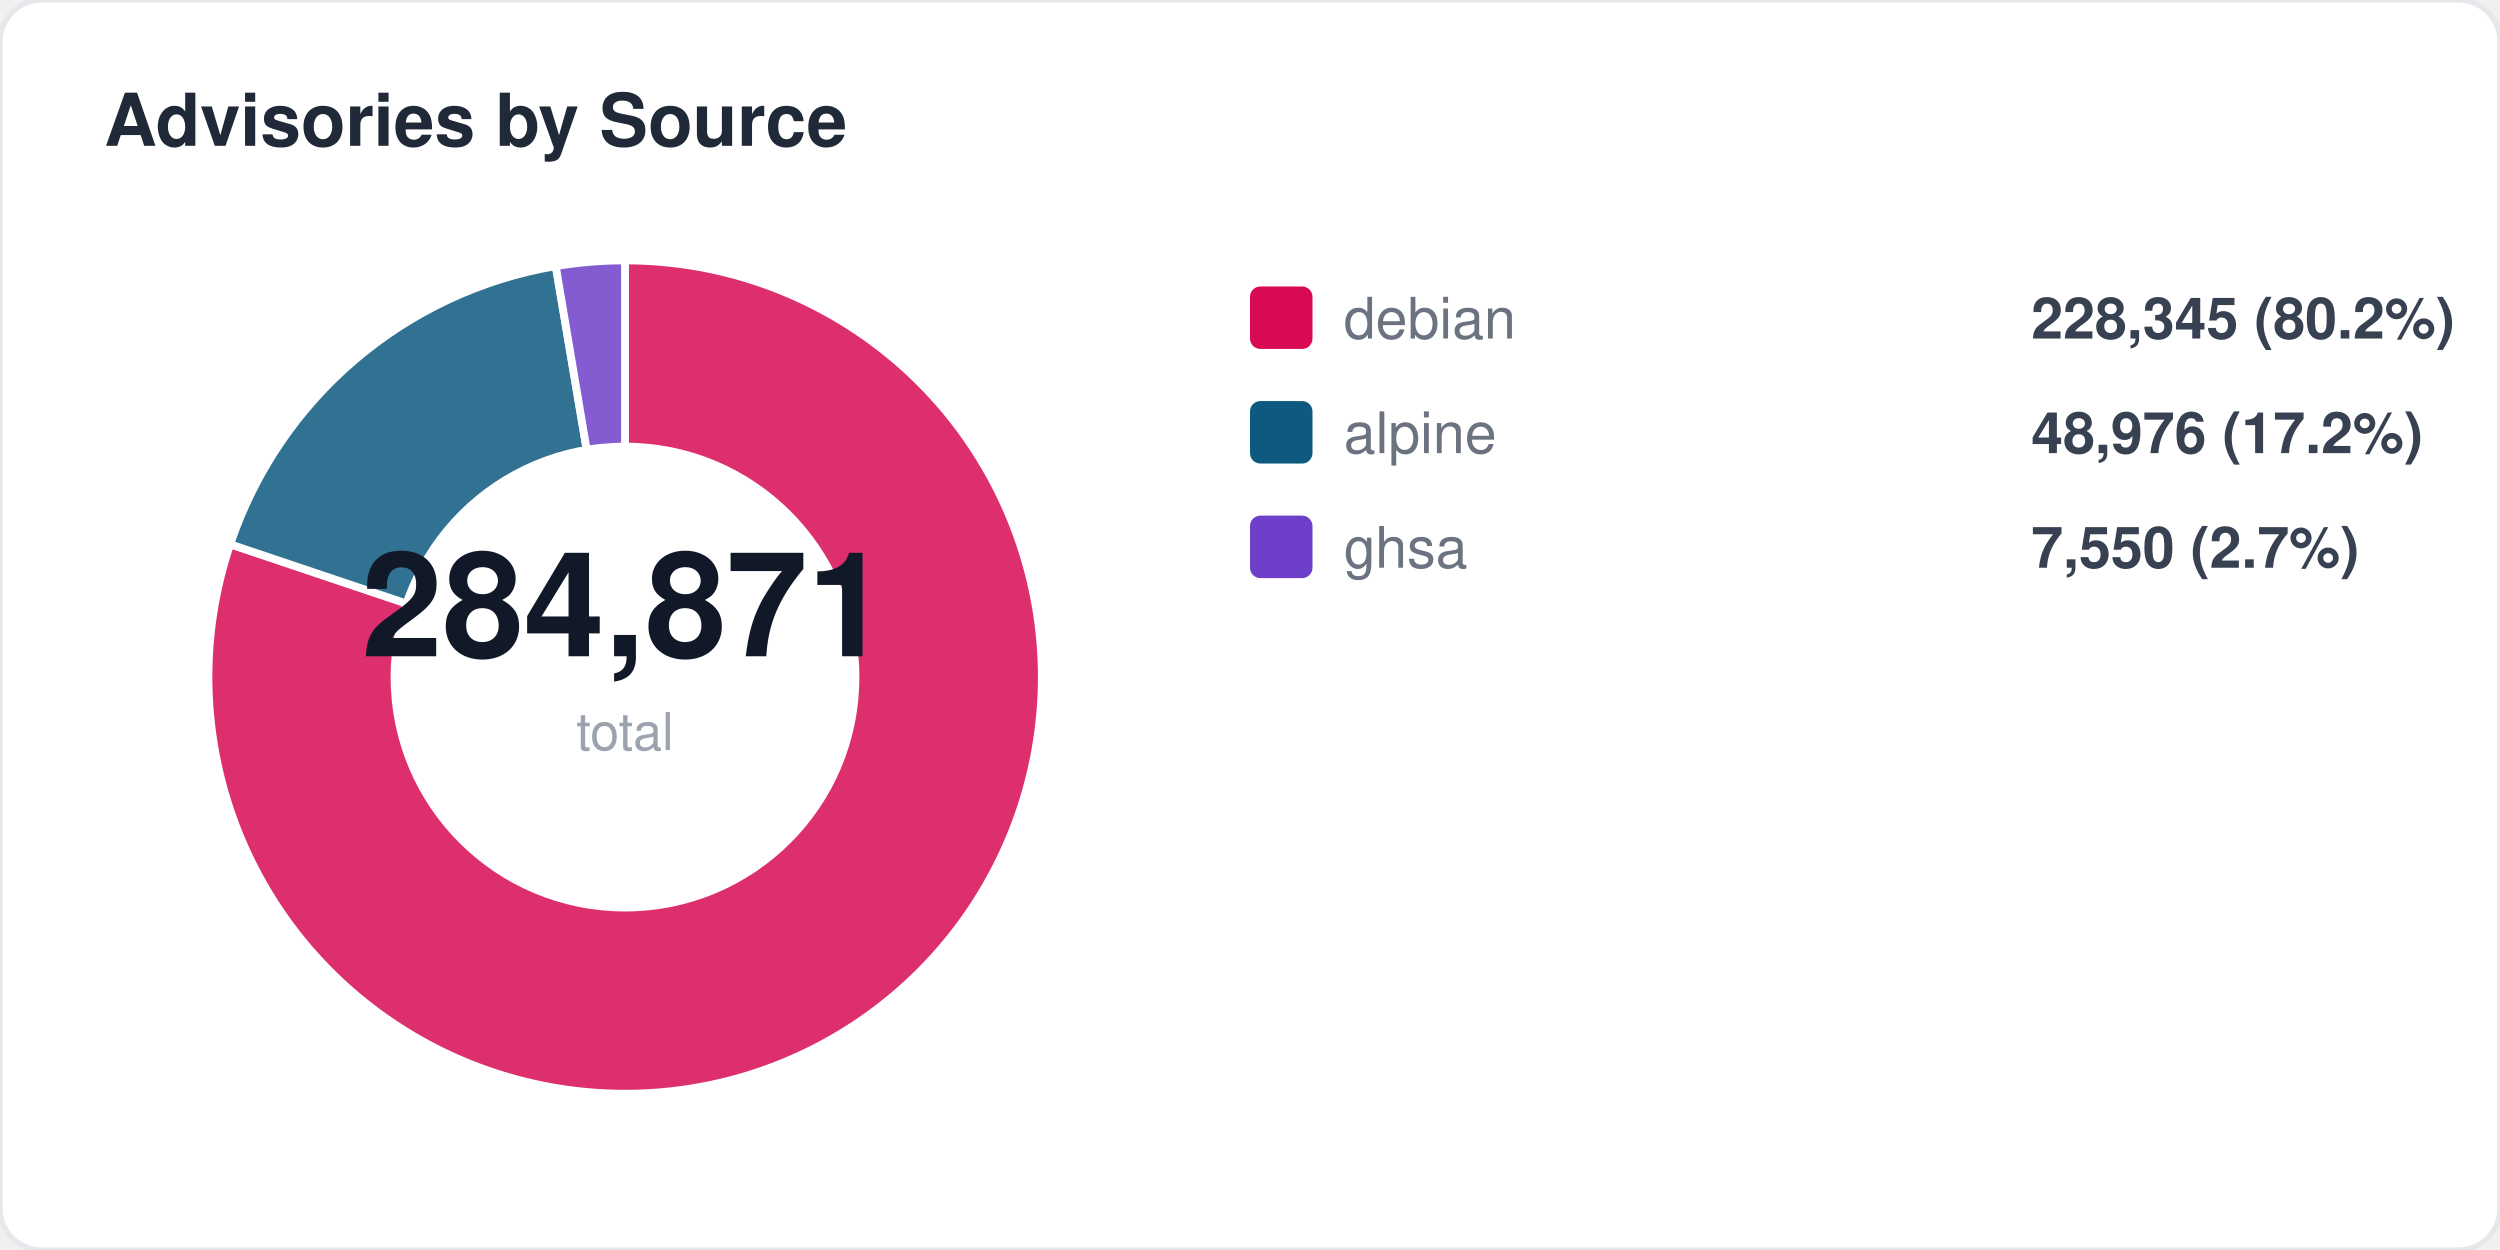
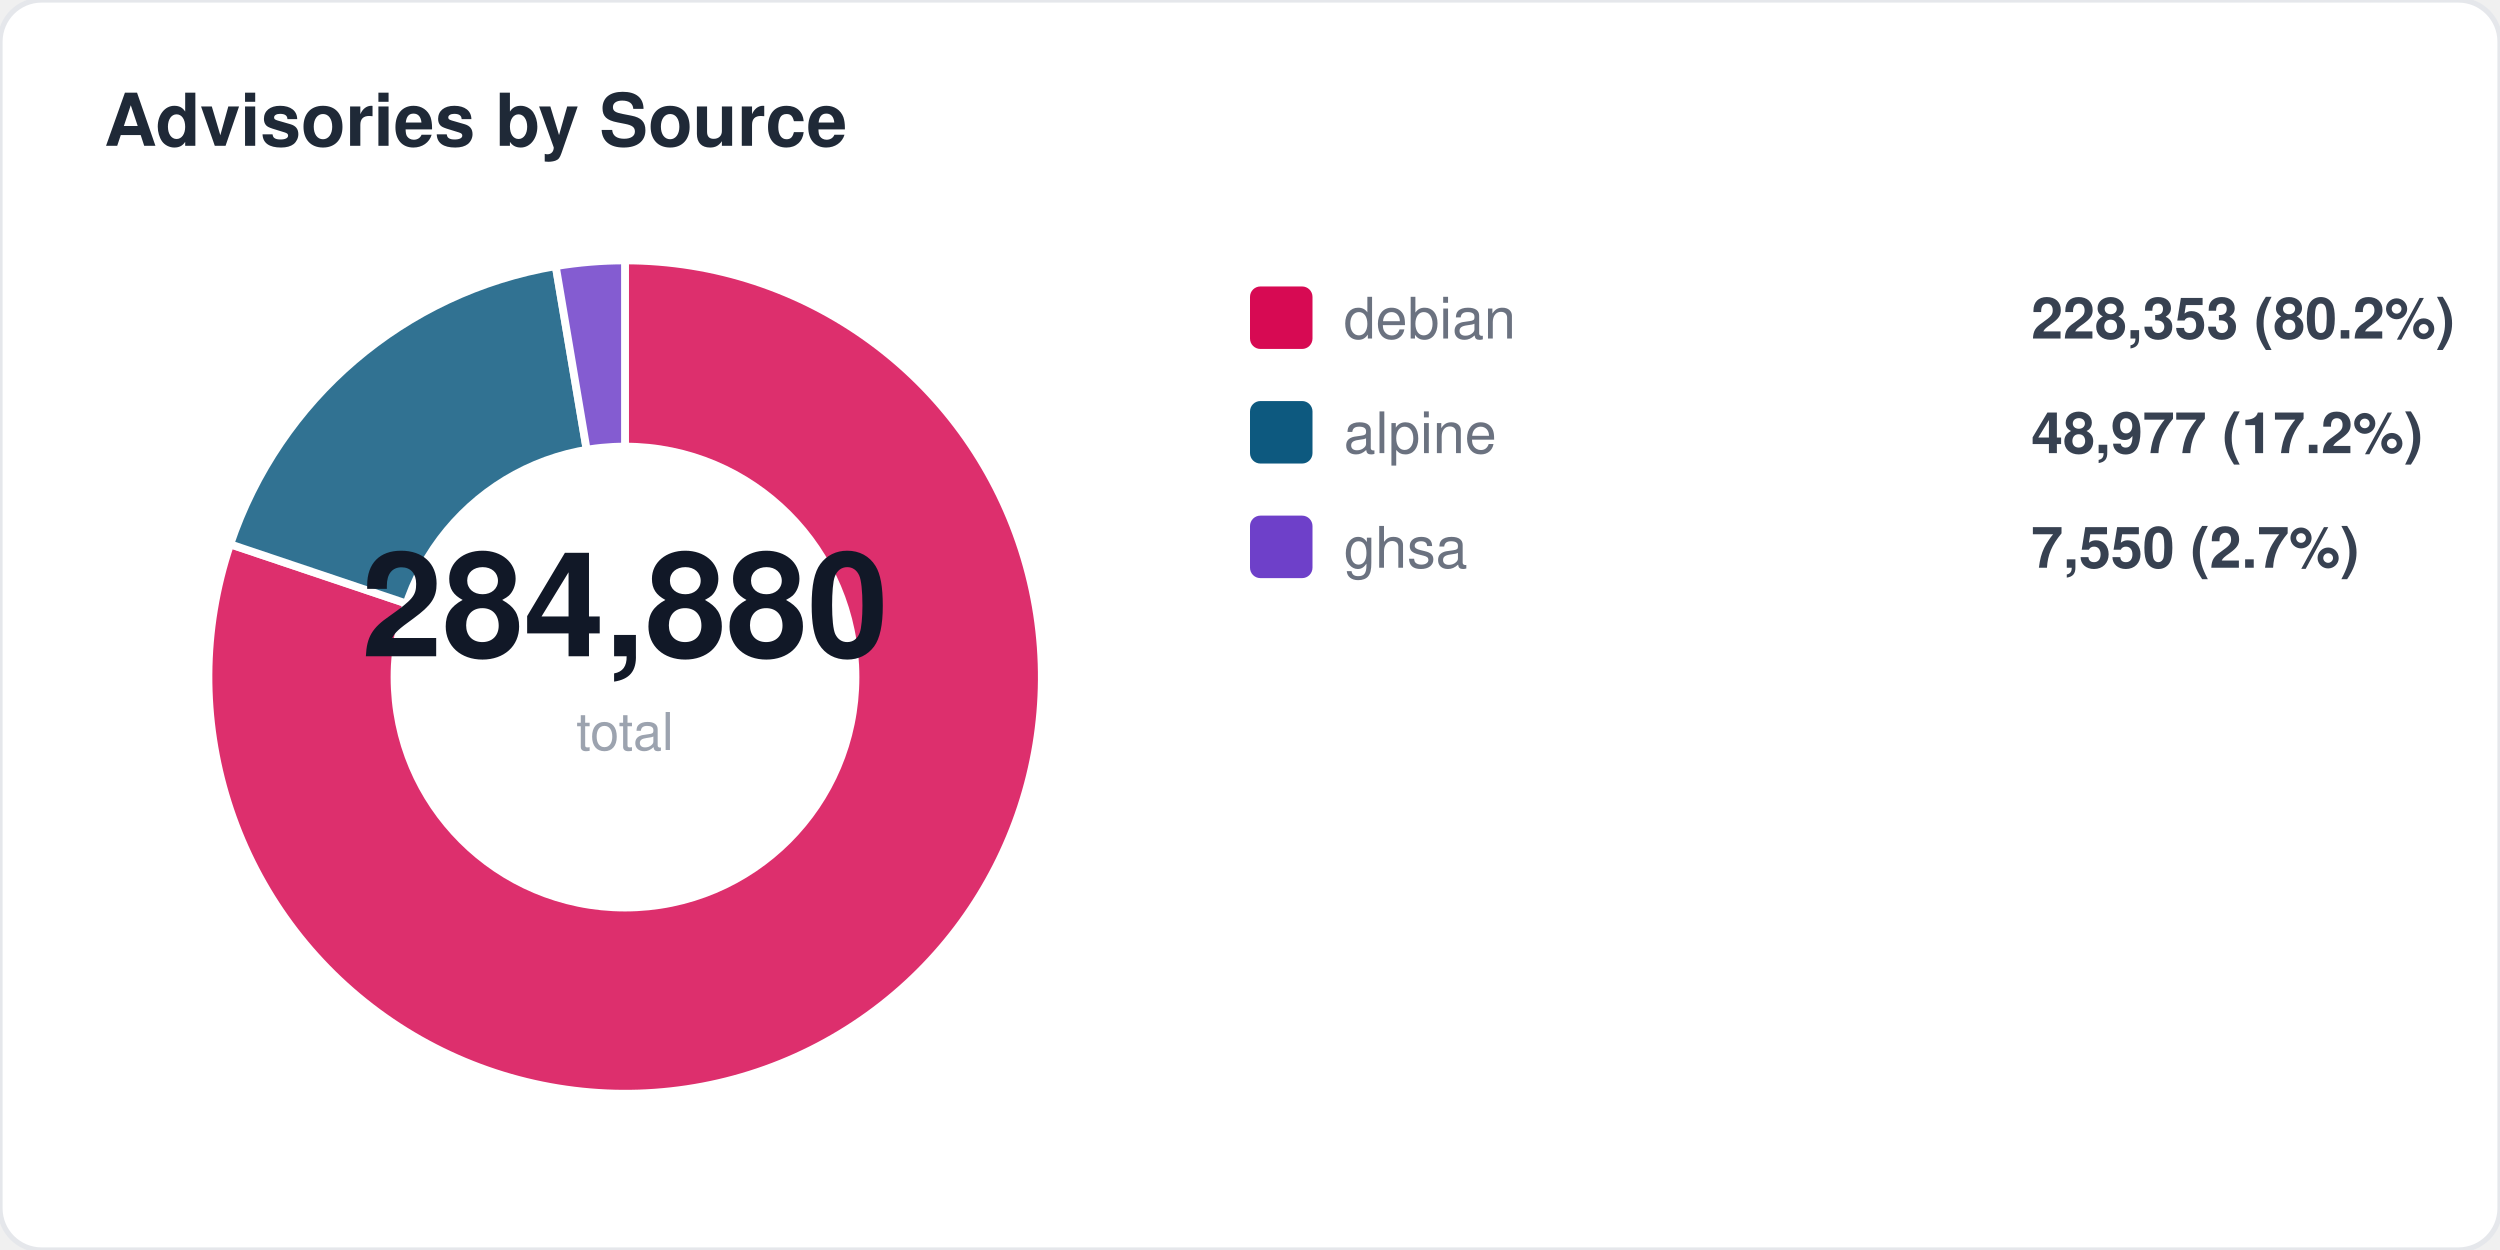
<svg xmlns="http://www.w3.org/2000/svg" width="480" height="240" viewBox="0 0 480 240" fill="none">
  <style>
  text { font-family: -apple-system, BlinkMacSystemFont, "Segoe UI", Helvetica, Arial, sans-serif; }
  .title { font-size: 14px; font-weight: 700; fill: #1f2937; }
  .label { font-size: 11px; fill: #6b7280; }
  .value { font-size: 11px; font-weight: 600; fill: #374151; }
  .big-number { font-size: 28px; font-weight: 800; fill: #111827; }
  .sub { font-size: 10px; fill: #9ca3af; }
</style>
  <rect width="480" height="240" rx="8" fill="#ffffff" stroke="#e5e7eb" stroke-width="1" />
  <text x="20" y="28" class="title">Advisories by Source</text>
  <path d="M 120 130 L 120.0 50.0 A 80 80 0 1 1 44.2 104.5 Z" fill="#d70a53" opacity="0.85" stroke="#fff" stroke-width="1.5" />
  <path d="M 120 130 L 44.2 104.5 A 80 80 0 0 1 106.7 51.1 Z" fill="#0d597f" opacity="0.85" stroke="#fff" stroke-width="1.5" />
  <path d="M 120 130 L 106.7 51.1 A 80 80 0 0 1 120.0 50.0 Z" fill="#6e40c9" opacity="0.85" stroke="#fff" stroke-width="1.5" />
  <circle cx="120" cy="130" r="45" fill="#ffffff" />
-   <text x="120" y="126" text-anchor="middle" class="big-number">284,871</text>
+   <text x="120" y="126" text-anchor="middle" class="big-number">284,880</text>
  <text x="120" y="144" text-anchor="middle" class="sub">total</text>
  <rect x="240" y="55" width="12" height="12" rx="2" fill="#d70a53" />
  <text x="258" y="65" class="label">debian</text>
-   <text x="390" y="65" class="value">228,345 (80.2%)</text>
+   <text x="390" y="65" class="value">228,353 (80.2%)</text>
  <rect x="240" y="77" width="12" height="12" rx="2" fill="#0d597f" />
  <text x="258" y="87" class="label">alpine</text>
-   <text x="390" y="87" class="value">48,976 (17.2%)</text>
+   <text x="390" y="87" class="value">48,977 (17.2%)</text>
  <rect x="240" y="99" width="12" height="12" rx="2" fill="#6e40c9" />
  <text x="258" y="109" class="label">ghsa</text>
  <text x="390" y="109" class="value">7,550 (2.7%)</text>
</svg>
